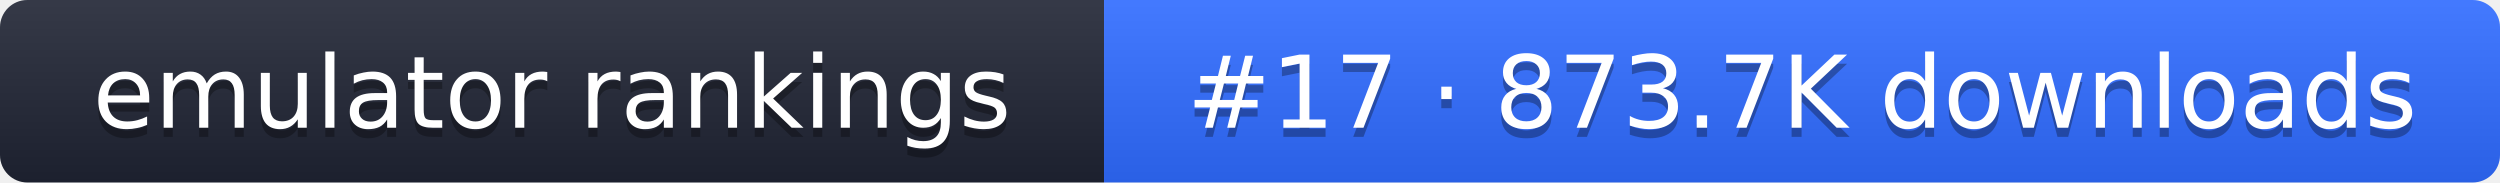
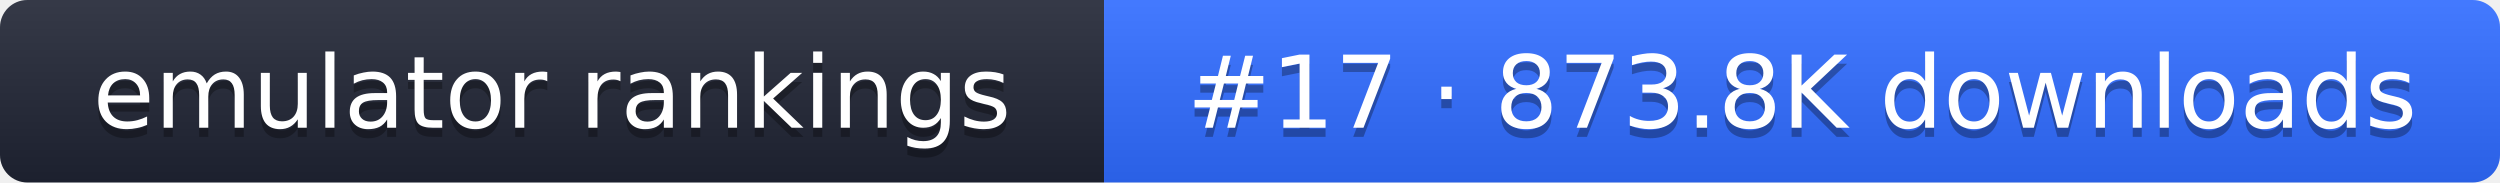
- <svg xmlns="http://www.w3.org/2000/svg" width="274" height="20" role="img" aria-label="emulator rankings: #17 · 873.7K downloads">
+ <svg xmlns="http://www.w3.org/2000/svg" width="274" height="20" role="img" aria-label="emulator rankings: #17 · 873.8K downloads">
  <linearGradient id="g" x2="0" y2="100%">
    <stop offset="0" stop-color="#fff" stop-opacity=".1" />
    <stop offset="1" stop-opacity=".1" />
  </linearGradient>
  <clipPath id="r">
    <rect width="274" height="20" rx="3" fill="#fff" />
  </clipPath>
  <g clip-path="url(#r)">
    <rect width="121" height="20" fill="#1f2433" />
    <rect x="121" width="153" height="20" fill="#2f6bff" />
    <rect width="274" height="20" fill="url(#g)" />
  </g>
  <g fill="#fff" text-anchor="middle" font-family="Verdana,DejaVu Sans,sans-serif" font-size="11">
    <text x="60.5" y="15" fill="#010101" fill-opacity=".3">emulator rankings</text>
    <text x="60.5" y="14">emulator rankings</text>
-     <text x="197.5" y="15" fill="#010101" fill-opacity=".3">#17 · 873.7K downloads</text>
-     <text x="197.5" y="14">#17 · 873.7K downloads</text>
+     <text x="197.5" y="15" fill="#010101" fill-opacity=".3">#17 · 873.8K downloads</text>
+     <text x="197.5" y="14">#17 · 873.8K downloads</text>
  </g>
</svg>
